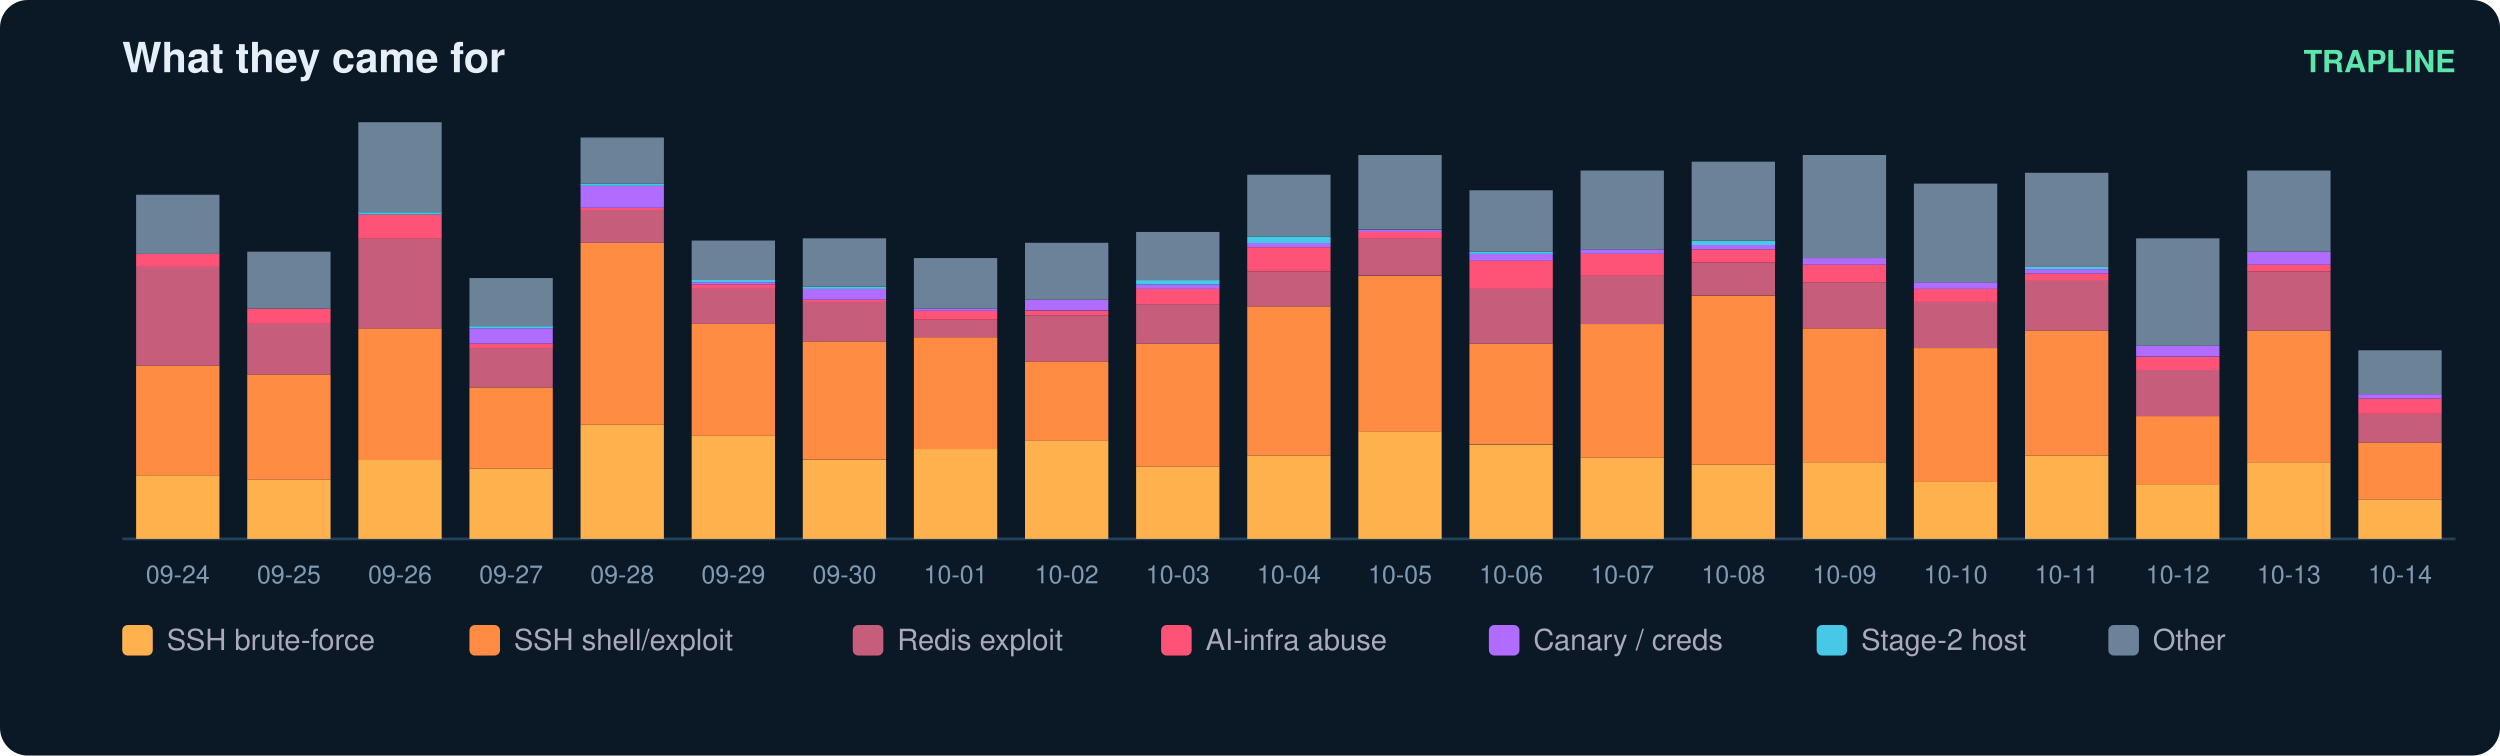
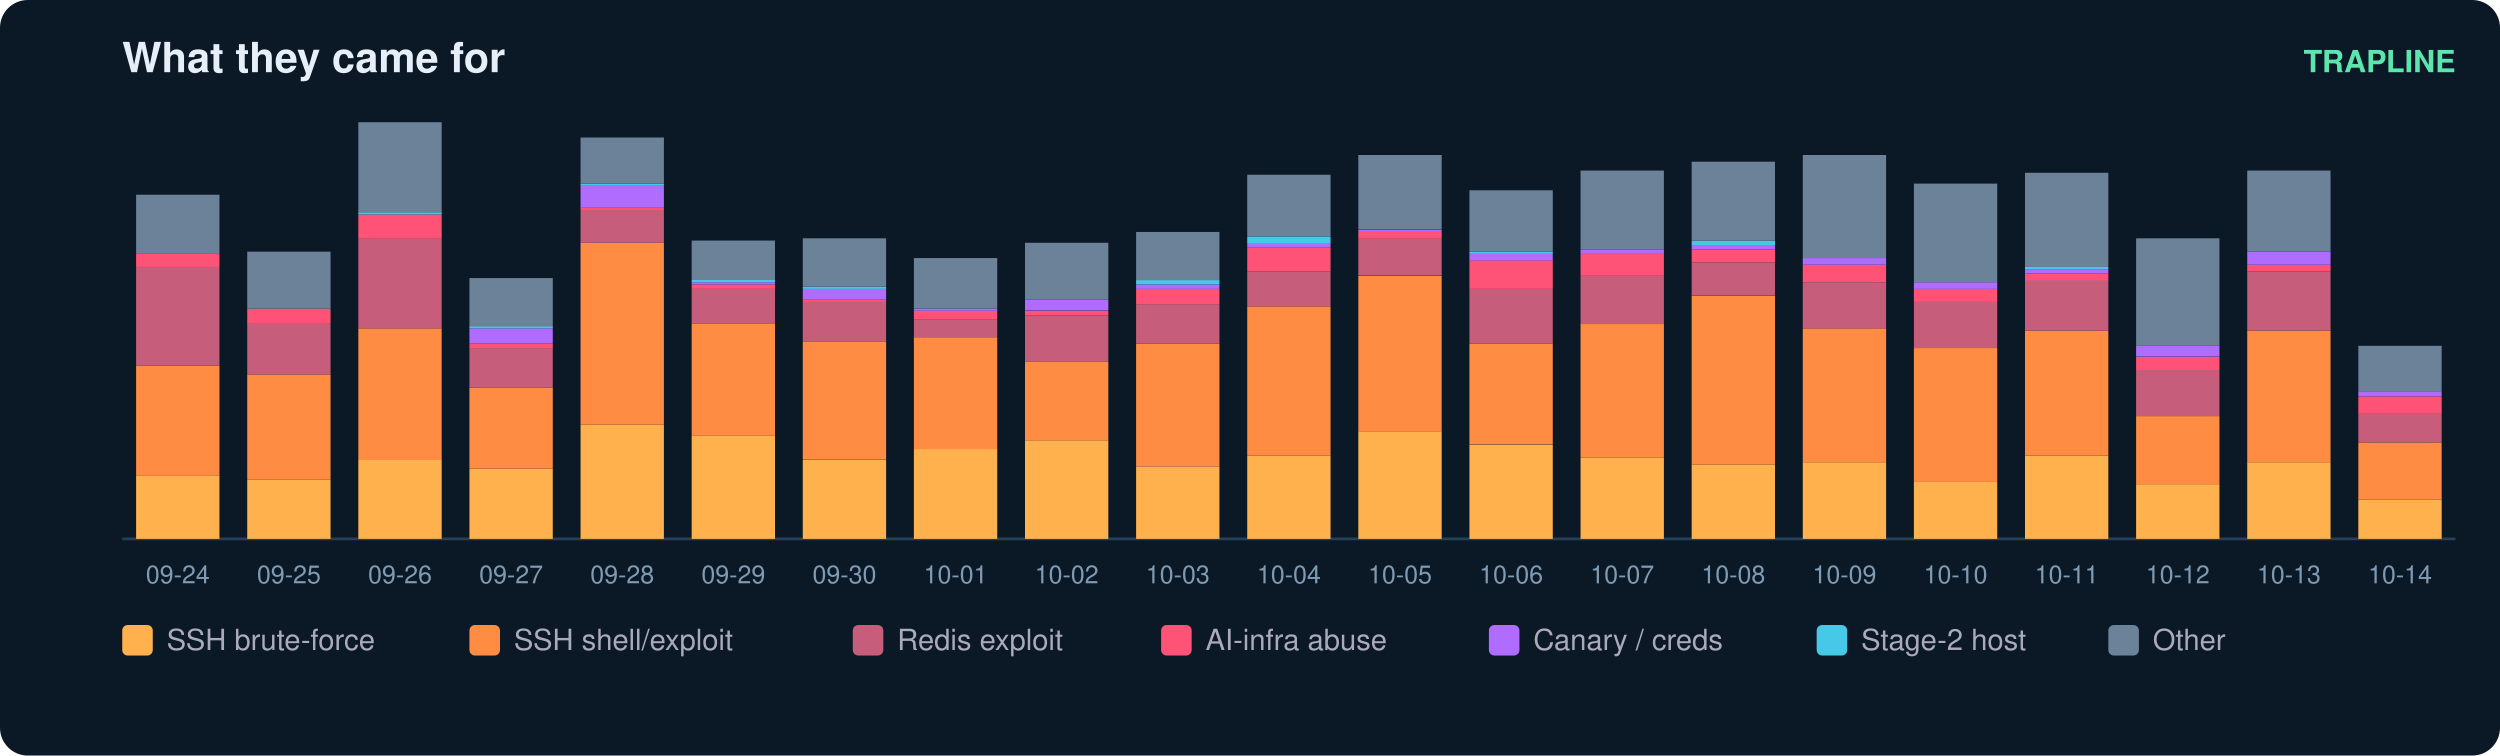
<svg xmlns="http://www.w3.org/2000/svg" width="900" height="272" viewBox="0 0 900 272" font-family="ui-sans-serif,Segoe UI,Helvetica,Arial">
  <rect width="900" height="272" rx="10" fill="#0b1826" />
  <text x="44" y="26" fill="#e6eff7" font-size="15" font-weight="700">What they came for</text>
  <text x="884" y="26" fill="#5ce6ad" font-size="11" text-anchor="end" font-weight="600">TRAPLINE</text>
  <line x1="44" y1="194" x2="884" y2="194" stroke="#22415a" />
  <rect x="49" y="171.1" width="30" height="22.9" fill="#ffb14e" />
  <rect x="49" y="131.6" width="30" height="39.5" fill="#ff8c42" />
  <rect x="49" y="96.1" width="30" height="35.5" fill="#c65d7b" />
  <rect x="49" y="91.4" width="30" height="4.7" fill="#ff5277" />
  <rect x="49" y="70.1" width="30" height="21.3" fill="#6b8299" />
  <text x="64.0" y="210.0" fill="#7f9bb3" font-size="9" text-anchor="middle">09-24</text>
  <rect x="89" y="172.7" width="30" height="21.3" fill="#ffb14e" />
  <rect x="89" y="134.8" width="30" height="37.9" fill="#ff8c42" />
  <rect x="89" y="116.6" width="30" height="18.2" fill="#c65d7b" />
  <rect x="89" y="111.1" width="30" height="5.5" fill="#ff5277" />
  <rect x="89" y="90.6" width="30" height="20.5" fill="#6b8299" />
  <text x="104.0" y="210.0" fill="#7f9bb3" font-size="9" text-anchor="middle">09-25</text>
  <rect x="129" y="165.6" width="30" height="28.4" fill="#ffb14e" />
  <rect x="129" y="118.2" width="30" height="47.4" fill="#ff8c42" />
  <rect x="129" y="85.8" width="30" height="32.4" fill="#c65d7b" />
  <rect x="129" y="77.2" width="30" height="8.7" fill="#ff5277" />
  <rect x="129" y="76.4" width="30" height="0.8" fill="#46c8e6" />
  <rect x="129" y="44.0" width="30" height="32.4" fill="#6b8299" />
  <text x="144.0" y="210.0" fill="#7f9bb3" font-size="9" text-anchor="middle">09-26</text>
  <rect x="169" y="168.7" width="30" height="25.3" fill="#ffb14e" />
  <rect x="169" y="139.5" width="30" height="29.2" fill="#ff8c42" />
  <rect x="169" y="125.3" width="30" height="14.2" fill="#c65d7b" />
  <rect x="169" y="123.7" width="30" height="1.6" fill="#ff5277" />
  <rect x="169" y="118.2" width="30" height="5.5" fill="#b06cff" />
  <rect x="169" y="117.4" width="30" height="0.8" fill="#46c8e6" />
  <rect x="169" y="100.1" width="30" height="17.4" fill="#6b8299" />
  <text x="184.0" y="210.0" fill="#7f9bb3" font-size="9" text-anchor="middle">09-27</text>
  <rect x="209" y="152.9" width="30" height="41.1" fill="#ffb14e" />
  <rect x="209" y="87.4" width="30" height="65.5" fill="#ff8c42" />
  <rect x="209" y="75.6" width="30" height="11.8" fill="#c65d7b" />
  <rect x="209" y="74.8" width="30" height="0.8" fill="#ff5277" />
  <rect x="209" y="66.9" width="30" height="7.9" fill="#b06cff" />
  <rect x="209" y="66.1" width="30" height="0.8" fill="#46c8e6" />
  <rect x="209" y="49.5" width="30" height="16.6" fill="#6b8299" />
  <text x="224.0" y="210.0" fill="#7f9bb3" font-size="9" text-anchor="middle">09-28</text>
  <rect x="249" y="156.9" width="30" height="37.1" fill="#ffb14e" />
  <rect x="249" y="116.6" width="30" height="40.3" fill="#ff8c42" />
  <rect x="249" y="104.0" width="30" height="12.6" fill="#c65d7b" />
  <rect x="249" y="102.4" width="30" height="1.6" fill="#ff5277" />
  <rect x="249" y="101.6" width="30" height="0.8" fill="#b06cff" />
  <rect x="249" y="100.8" width="30" height="0.8" fill="#46c8e6" />
  <rect x="249" y="86.6" width="30" height="14.2" fill="#6b8299" />
  <text x="264.0" y="210.0" fill="#7f9bb3" font-size="9" text-anchor="middle">09-29</text>
  <rect x="289" y="165.6" width="30" height="28.4" fill="#ffb14e" />
  <rect x="289" y="122.9" width="30" height="42.6" fill="#ff8c42" />
  <rect x="289" y="108.7" width="30" height="14.2" fill="#c65d7b" />
  <rect x="289" y="107.9" width="30" height="0.8" fill="#ff5277" />
  <rect x="289" y="104.0" width="30" height="3.9" fill="#b06cff" />
  <rect x="289" y="103.2" width="30" height="0.8" fill="#46c8e6" />
  <rect x="289" y="85.8" width="30" height="17.4" fill="#6b8299" />
  <text x="304.0" y="210.0" fill="#7f9bb3" font-size="9" text-anchor="middle">09-30</text>
  <rect x="329" y="161.6" width="30" height="32.4" fill="#ffb14e" />
  <rect x="329" y="121.4" width="30" height="40.3" fill="#ff8c42" />
  <rect x="329" y="115.1" width="30" height="6.3" fill="#c65d7b" />
  <rect x="329" y="111.9" width="30" height="3.2" fill="#ff5277" />
  <rect x="329" y="111.1" width="30" height="0.8" fill="#b06cff" />
  <rect x="329" y="92.9" width="30" height="18.2" fill="#6b8299" />
  <text x="344.0" y="210.0" fill="#7f9bb3" font-size="9" text-anchor="middle">10-01</text>
  <rect x="369" y="158.5" width="30" height="35.5" fill="#ffb14e" />
  <rect x="369" y="130.1" width="30" height="28.4" fill="#ff8c42" />
  <rect x="369" y="113.5" width="30" height="16.6" fill="#c65d7b" />
  <rect x="369" y="111.9" width="30" height="1.6" fill="#ff5277" />
  <rect x="369" y="107.9" width="30" height="3.9" fill="#b06cff" />
  <rect x="369" y="87.4" width="30" height="20.5" fill="#6b8299" />
  <text x="384.0" y="210.0" fill="#7f9bb3" font-size="9" text-anchor="middle">10-02</text>
  <rect x="409" y="167.9" width="30" height="26.1" fill="#ffb14e" />
  <rect x="409" y="123.7" width="30" height="44.2" fill="#ff8c42" />
  <rect x="409" y="109.5" width="30" height="14.2" fill="#c65d7b" />
  <rect x="409" y="104.0" width="30" height="5.5" fill="#ff5277" />
  <rect x="409" y="102.4" width="30" height="1.6" fill="#b06cff" />
  <rect x="409" y="100.8" width="30" height="1.6" fill="#46c8e6" />
  <rect x="409" y="83.5" width="30" height="17.4" fill="#6b8299" />
  <text x="424.0" y="210.0" fill="#7f9bb3" font-size="9" text-anchor="middle">10-03</text>
  <rect x="449" y="164.0" width="30" height="30.0" fill="#ffb14e" />
  <rect x="449" y="110.3" width="30" height="53.7" fill="#ff8c42" />
  <rect x="449" y="97.7" width="30" height="12.6" fill="#c65d7b" />
  <rect x="449" y="89.0" width="30" height="8.7" fill="#ff5277" />
  <rect x="449" y="87.4" width="30" height="1.6" fill="#b06cff" />
  <rect x="449" y="85.1" width="30" height="2.4" fill="#46c8e6" />
  <rect x="449" y="62.9" width="30" height="22.1" fill="#6b8299" />
  <text x="464.0" y="210.0" fill="#7f9bb3" font-size="9" text-anchor="middle">10-04</text>
  <rect x="489" y="155.3" width="30" height="38.7" fill="#ffb14e" />
  <rect x="489" y="99.3" width="30" height="56.1" fill="#ff8c42" />
  <rect x="489" y="85.8" width="30" height="13.4" fill="#c65d7b" />
  <rect x="489" y="83.5" width="30" height="2.4" fill="#ff5277" />
  <rect x="489" y="82.7" width="30" height="0.8" fill="#b06cff" />
  <rect x="489" y="55.8" width="30" height="26.8" fill="#6b8299" />
  <text x="504.0" y="210.0" fill="#7f9bb3" font-size="9" text-anchor="middle">10-05</text>
  <rect x="529" y="160.1" width="30" height="33.9" fill="#ffb14e" />
  <rect x="529" y="123.7" width="30" height="36.3" fill="#ff8c42" />
  <rect x="529" y="104.0" width="30" height="19.7" fill="#c65d7b" />
  <rect x="529" y="93.7" width="30" height="10.3" fill="#ff5277" />
  <rect x="529" y="91.4" width="30" height="2.4" fill="#b06cff" />
  <rect x="529" y="90.6" width="30" height="0.8" fill="#46c8e6" />
  <rect x="529" y="68.5" width="30" height="22.1" fill="#6b8299" />
  <text x="544.0" y="210.0" fill="#7f9bb3" font-size="9" text-anchor="middle">10-06</text>
  <rect x="569" y="164.8" width="30" height="29.2" fill="#ffb14e" />
  <rect x="569" y="116.6" width="30" height="48.2" fill="#ff8c42" />
  <rect x="569" y="99.3" width="30" height="17.4" fill="#c65d7b" />
  <rect x="569" y="91.4" width="30" height="7.9" fill="#ff5277" />
  <rect x="569" y="89.8" width="30" height="1.6" fill="#b06cff" />
  <rect x="569" y="61.4" width="30" height="28.4" fill="#6b8299" />
  <text x="584.0" y="210.0" fill="#7f9bb3" font-size="9" text-anchor="middle">10-07</text>
  <rect x="609" y="167.2" width="30" height="26.8" fill="#ffb14e" />
  <rect x="609" y="106.4" width="30" height="60.8" fill="#ff8c42" />
  <rect x="609" y="94.5" width="30" height="11.8" fill="#c65d7b" />
  <rect x="609" y="89.8" width="30" height="4.7" fill="#ff5277" />
  <rect x="609" y="88.2" width="30" height="1.6" fill="#b06cff" />
  <rect x="609" y="86.6" width="30" height="1.6" fill="#46c8e6" />
  <rect x="609" y="58.2" width="30" height="28.4" fill="#6b8299" />
  <text x="624.0" y="210.0" fill="#7f9bb3" font-size="9" text-anchor="middle">10-08</text>
  <rect x="649" y="166.4" width="30" height="27.6" fill="#ffb14e" />
  <rect x="649" y="118.2" width="30" height="48.2" fill="#ff8c42" />
  <rect x="649" y="101.6" width="30" height="16.6" fill="#c65d7b" />
  <rect x="649" y="95.3" width="30" height="6.3" fill="#ff5277" />
  <rect x="649" y="92.9" width="30" height="2.4" fill="#b06cff" />
  <rect x="649" y="55.8" width="30" height="37.1" fill="#6b8299" />
  <text x="664.0" y="210.0" fill="#7f9bb3" font-size="9" text-anchor="middle">10-09</text>
  <rect x="689" y="173.5" width="30" height="20.5" fill="#ffb14e" />
  <rect x="689" y="125.3" width="30" height="48.2" fill="#ff8c42" />
  <rect x="689" y="108.7" width="30" height="16.6" fill="#c65d7b" />
  <rect x="689" y="104.0" width="30" height="4.7" fill="#ff5277" />
  <rect x="689" y="101.6" width="30" height="2.4" fill="#b06cff" />
  <rect x="689" y="66.1" width="30" height="35.5" fill="#6b8299" />
  <text x="704.0" y="210.0" fill="#7f9bb3" font-size="9" text-anchor="middle">10-10</text>
  <rect x="729" y="164.0" width="30" height="30.0" fill="#ffb14e" />
  <rect x="729" y="119.0" width="30" height="45.0" fill="#ff8c42" />
  <rect x="729" y="100.8" width="30" height="18.2" fill="#c65d7b" />
  <rect x="729" y="98.5" width="30" height="2.4" fill="#ff5277" />
  <rect x="729" y="96.9" width="30" height="1.6" fill="#b06cff" />
  <rect x="729" y="96.1" width="30" height="0.8" fill="#46c8e6" />
  <rect x="729" y="62.2" width="30" height="33.9" fill="#6b8299" />
  <text x="744.0" y="210.0" fill="#7f9bb3" font-size="9" text-anchor="middle">10-11</text>
  <rect x="769" y="174.3" width="30" height="19.7" fill="#ffb14e" />
  <rect x="769" y="149.8" width="30" height="24.5" fill="#ff8c42" />
  <rect x="769" y="133.2" width="30" height="16.6" fill="#c65d7b" />
  <rect x="769" y="128.5" width="30" height="4.7" fill="#ff5277" />
  <rect x="769" y="124.5" width="30" height="3.9" fill="#b06cff" />
  <rect x="769" y="85.8" width="30" height="38.7" fill="#6b8299" />
  <text x="784.0" y="210.0" fill="#7f9bb3" font-size="9" text-anchor="middle">10-12</text>
  <rect x="809" y="166.4" width="30" height="27.6" fill="#ffb14e" />
  <rect x="809" y="119.0" width="30" height="47.4" fill="#ff8c42" />
  <rect x="809" y="97.7" width="30" height="21.3" fill="#c65d7b" />
  <rect x="809" y="95.3" width="30" height="2.4" fill="#ff5277" />
  <rect x="809" y="90.6" width="30" height="4.7" fill="#b06cff" />
  <rect x="809" y="61.4" width="30" height="29.2" fill="#6b8299" />
  <text x="824.0" y="210.0" fill="#7f9bb3" font-size="9" text-anchor="middle">10-13</text>
  <rect x="849" y="179.8" width="30" height="14.2" fill="#ffb14e" />
  <rect x="849" y="159.3" width="30" height="20.5" fill="#ff8c42" />
  <rect x="849" y="149.0" width="30" height="10.3" fill="#c65d7b" />
-   <rect x="849" y="143.5" width="30" height="5.5" fill="#ff5277" />
-   <rect x="849" y="141.9" width="30" height="1.6" fill="#b06cff" />
-   <rect x="849" y="126.1" width="30" height="15.8" fill="#6b8299" />
+   <rect x="849" y="142.7" width="30" height="6.3" fill="#ff5277" />
+   <rect x="849" y="141.1" width="30" height="1.6" fill="#b06cff" />
+   <rect x="849" y="124.5" width="30" height="16.6" fill="#6b8299" />
  <text x="864.0" y="210.0" fill="#7f9bb3" font-size="9" text-anchor="middle">10-14</text>
  <rect x="44" y="225" width="11" height="11" rx="2" fill="#ffb14e" />
  <text x="60" y="234" fill="#aab" font-size="10.5">SSH brute-force</text>
  <rect x="169" y="225" width="11" height="11" rx="2" fill="#ff8c42" />
  <text x="185" y="234" fill="#aab" font-size="10.5">SSH shell/exploit</text>
  <rect x="307" y="225" width="11" height="11" rx="2" fill="#c65d7b" />
  <text x="323" y="234" fill="#aab" font-size="10.5">Redis exploit</text>
  <rect x="418" y="225" width="11" height="11" rx="2" fill="#ff5277" />
  <text x="434" y="234" fill="#aab" font-size="10.5">AI-infra abuse</text>
  <rect x="536" y="225" width="11" height="11" rx="2" fill="#b06cff" />
  <text x="552" y="234" fill="#aab" font-size="10.5">Canary / creds</text>
  <rect x="654" y="225" width="11" height="11" rx="2" fill="#46c8e6" />
  <text x="670" y="234" fill="#aab" font-size="10.5">Stage-2 host</text>
  <rect x="759" y="225" width="11" height="11" rx="2" fill="#6b8299" />
  <text x="775" y="234" fill="#aab" font-size="10.5">Other</text>
</svg>
